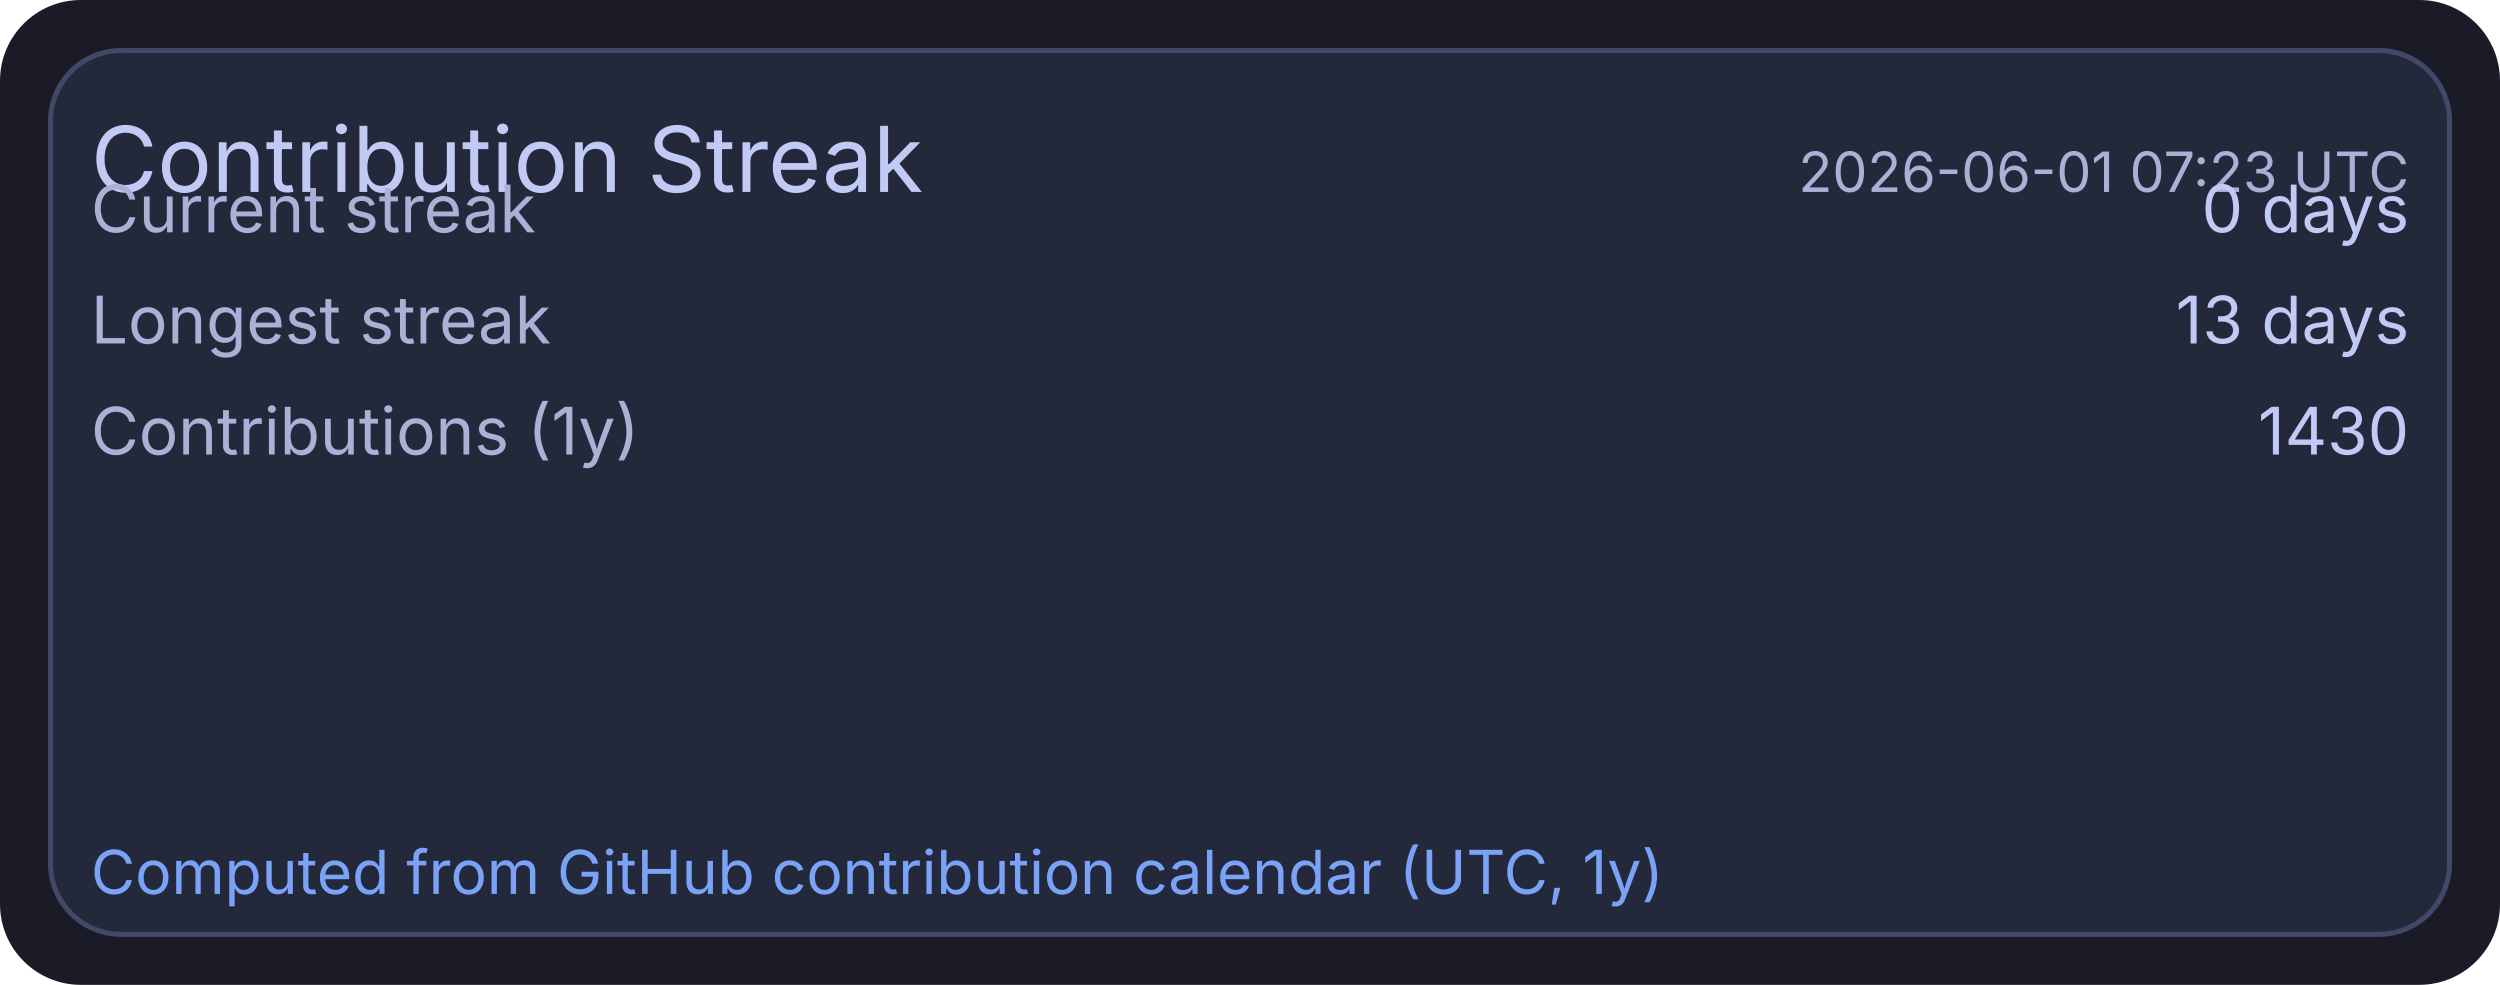
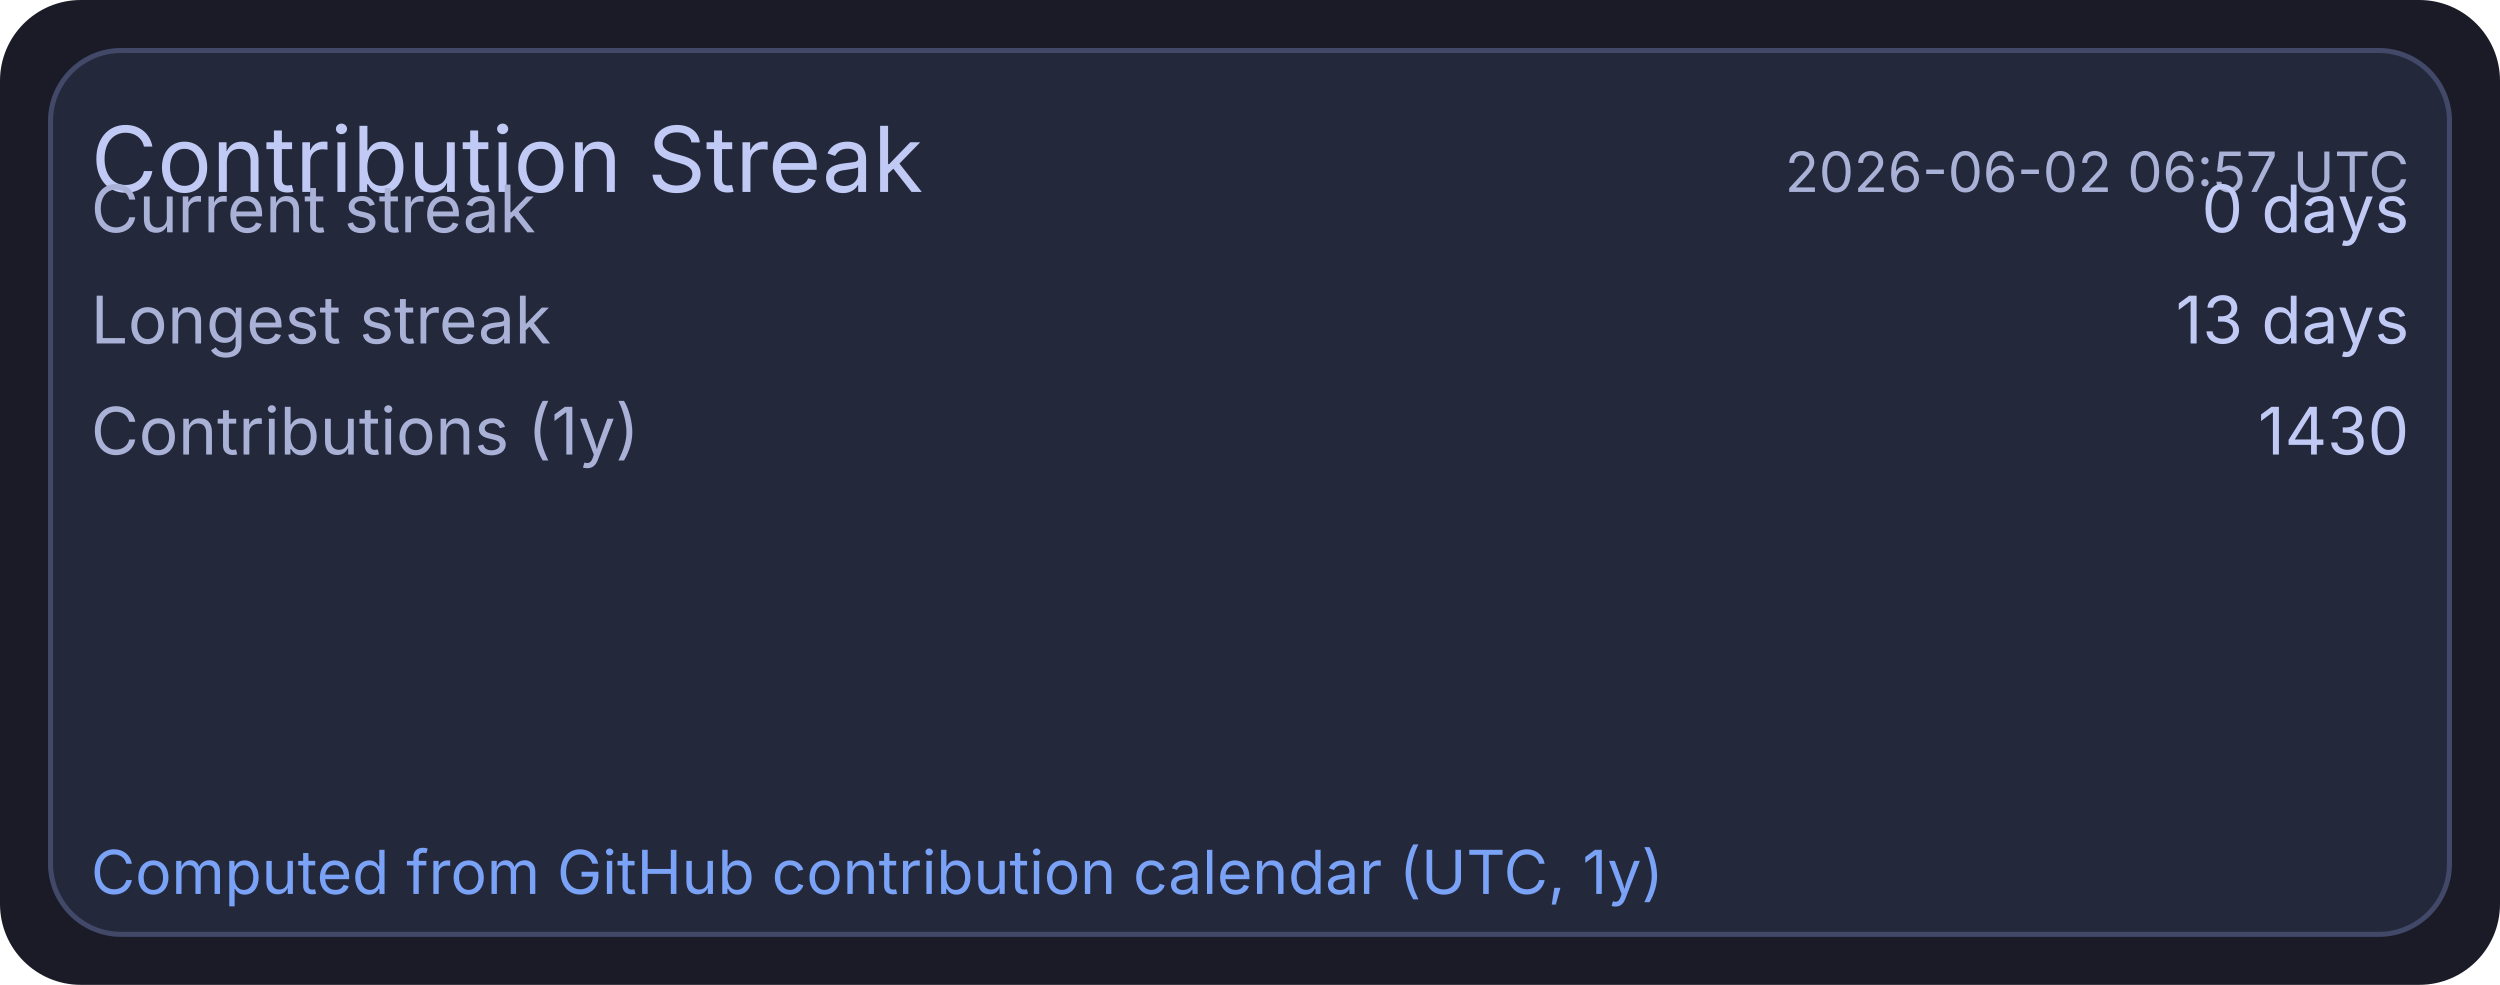
<svg xmlns="http://www.w3.org/2000/svg" width="495" height="195" viewBox="0 0 495 195">
  <rect x="0" y="0" width="495" height="195" rx="16" fill="#1a1b26" />
  <rect x="10" y="10" width="475" height="175" rx="14" fill="#24283b" stroke="#414868" stroke-width="1" />
  <text x="18" y="38" fill="#c0caf5" font-size="18" font-family="ui-sans-serif, system-ui, -apple-system, Segoe UI">Contribution Streak</text>
-   <text x="477" y="38" text-anchor="end" fill="#a9b1d6" font-size="11" font-family="ui-sans-serif, system-ui, -apple-system, Segoe UI">2026-06-01 07:23 UTC</text>
+   <text x="477" y="38" text-anchor="end" fill="#a9b1d6" font-size="11" font-family="ui-sans-serif, system-ui, -apple-system, Segoe UI">2026-06-02 06:57 UTC</text>
  <text x="18" y="46" fill="#a9b1d6" font-size="13" font-family="ui-sans-serif, system-ui, -apple-system, Segoe UI">Current streak</text>
  <text x="477" y="46" text-anchor="end" fill="#c0caf5" font-size="13" font-family="ui-sans-serif, system-ui, -apple-system, Segoe UI">0 days</text>
  <text x="18" y="68" fill="#a9b1d6" font-size="13" font-family="ui-sans-serif, system-ui, -apple-system, Segoe UI">Longest streak</text>
  <text x="477" y="68" text-anchor="end" fill="#c0caf5" font-size="13" font-family="ui-sans-serif, system-ui, -apple-system, Segoe UI">13 days</text>
  <text x="18" y="90" fill="#a9b1d6" font-size="13" font-family="ui-sans-serif, system-ui, -apple-system, Segoe UI">Contributions (1y)</text>
  <text x="477" y="90" text-anchor="end" fill="#c0caf5" font-size="13" font-family="ui-sans-serif, system-ui, -apple-system, Segoe UI">1430</text>
  <text x="18" y="177" fill="#7aa2f7" font-size="12" font-family="ui-sans-serif, system-ui, -apple-system, Segoe UI">Computed from GitHub contribution calendar (UTC, 1y)</text>
</svg>
